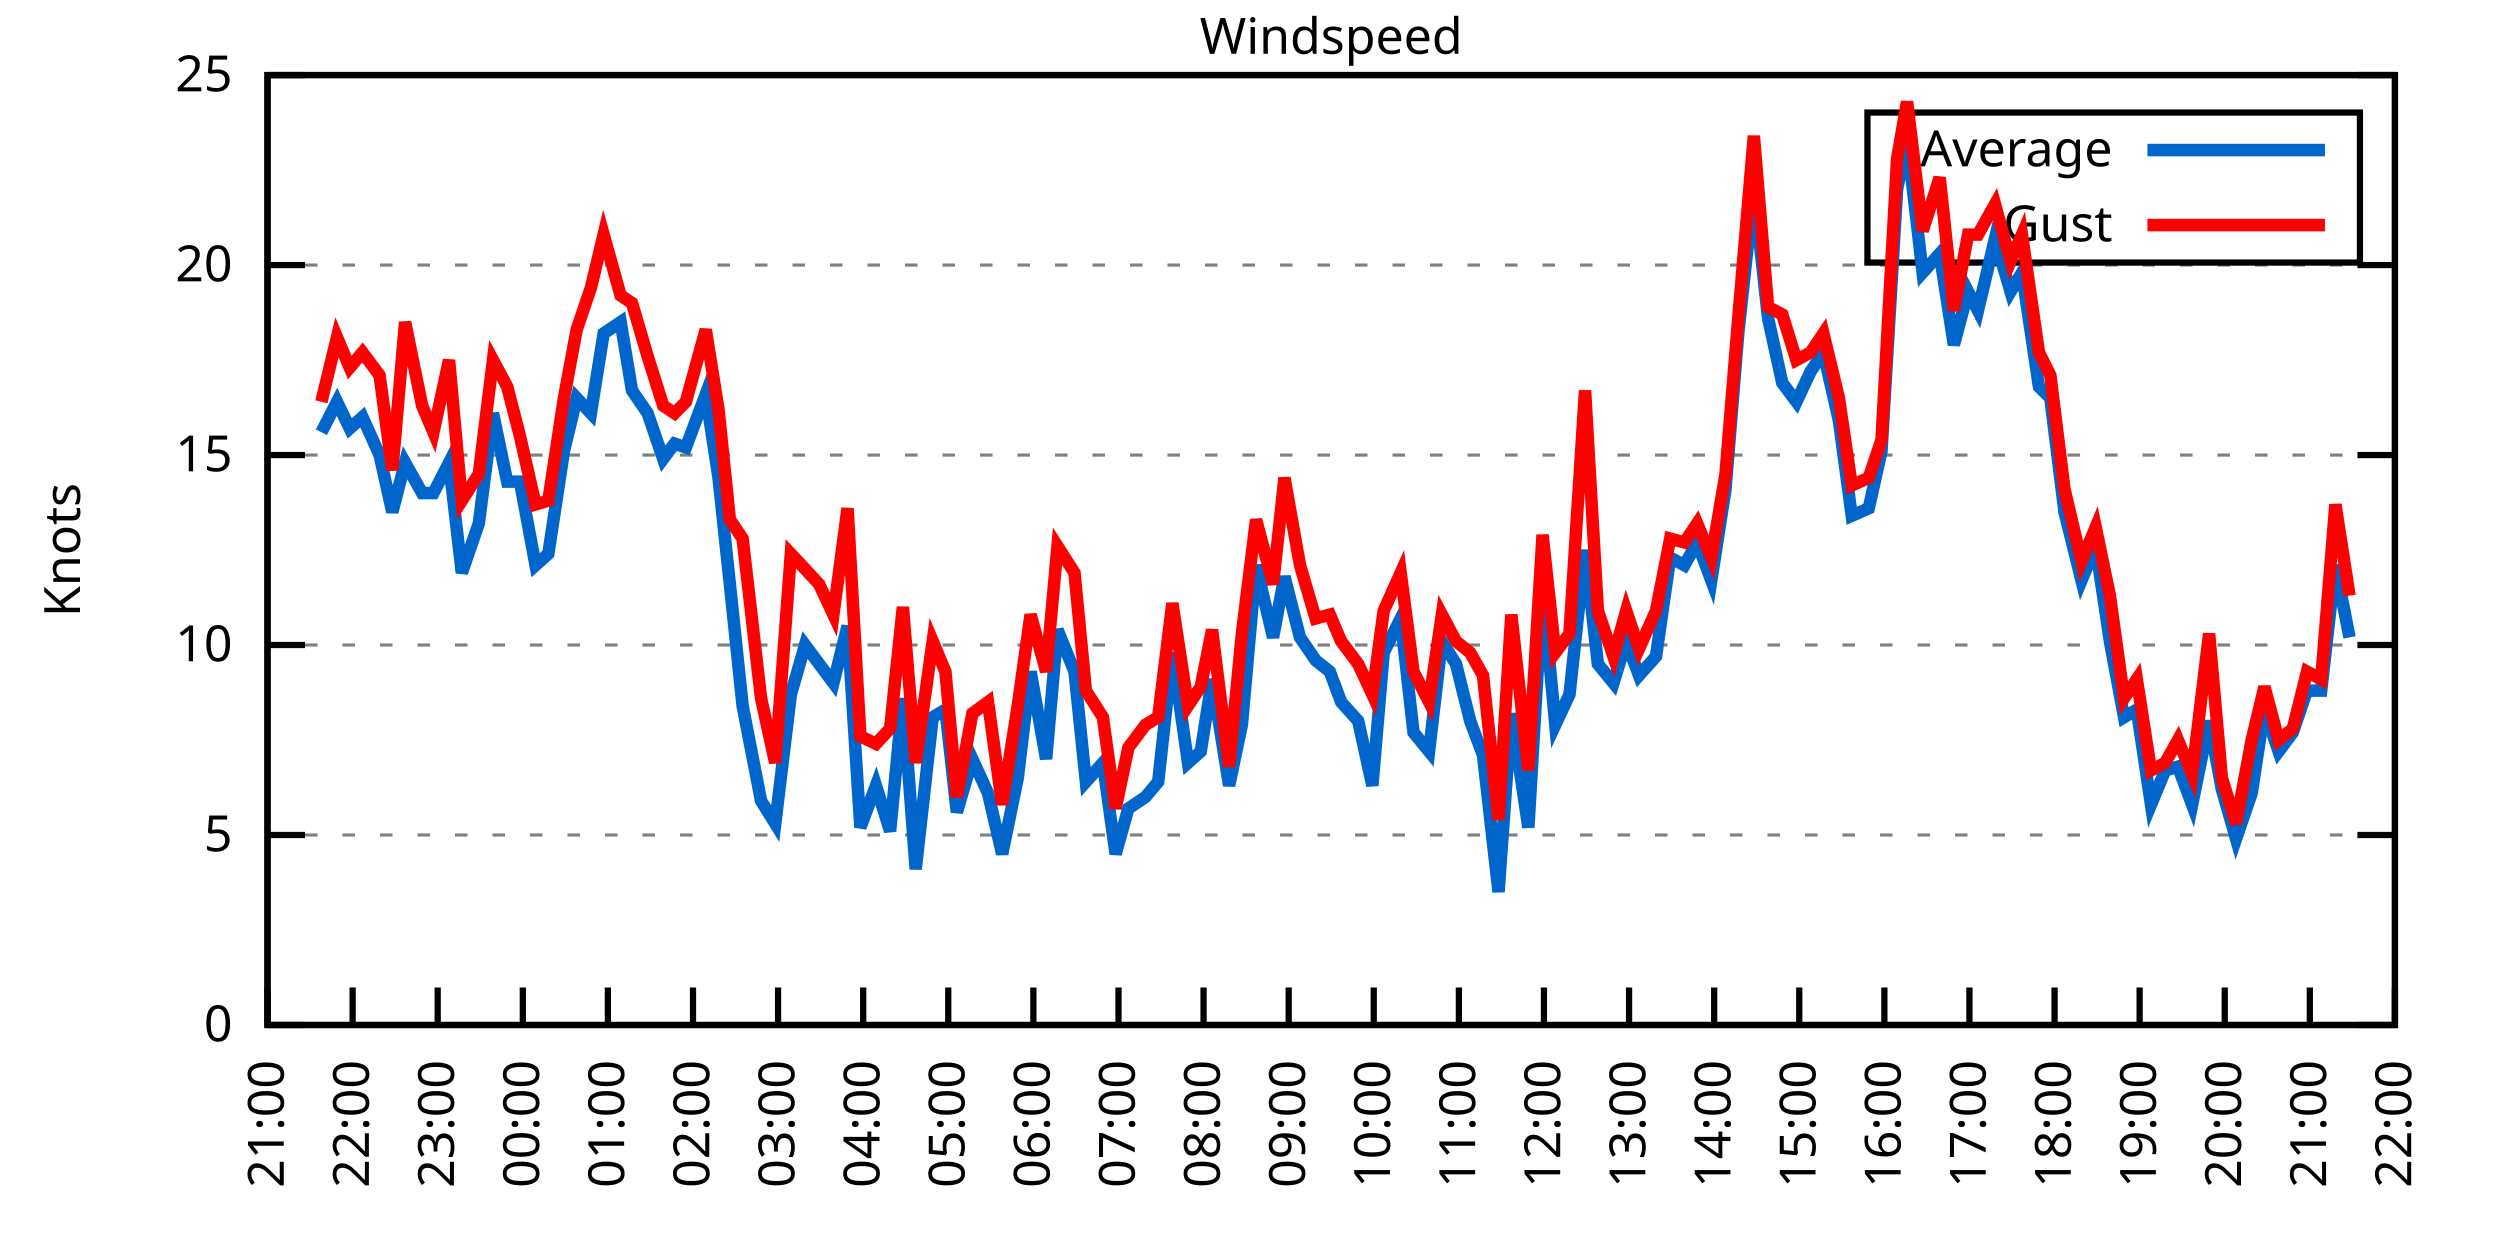
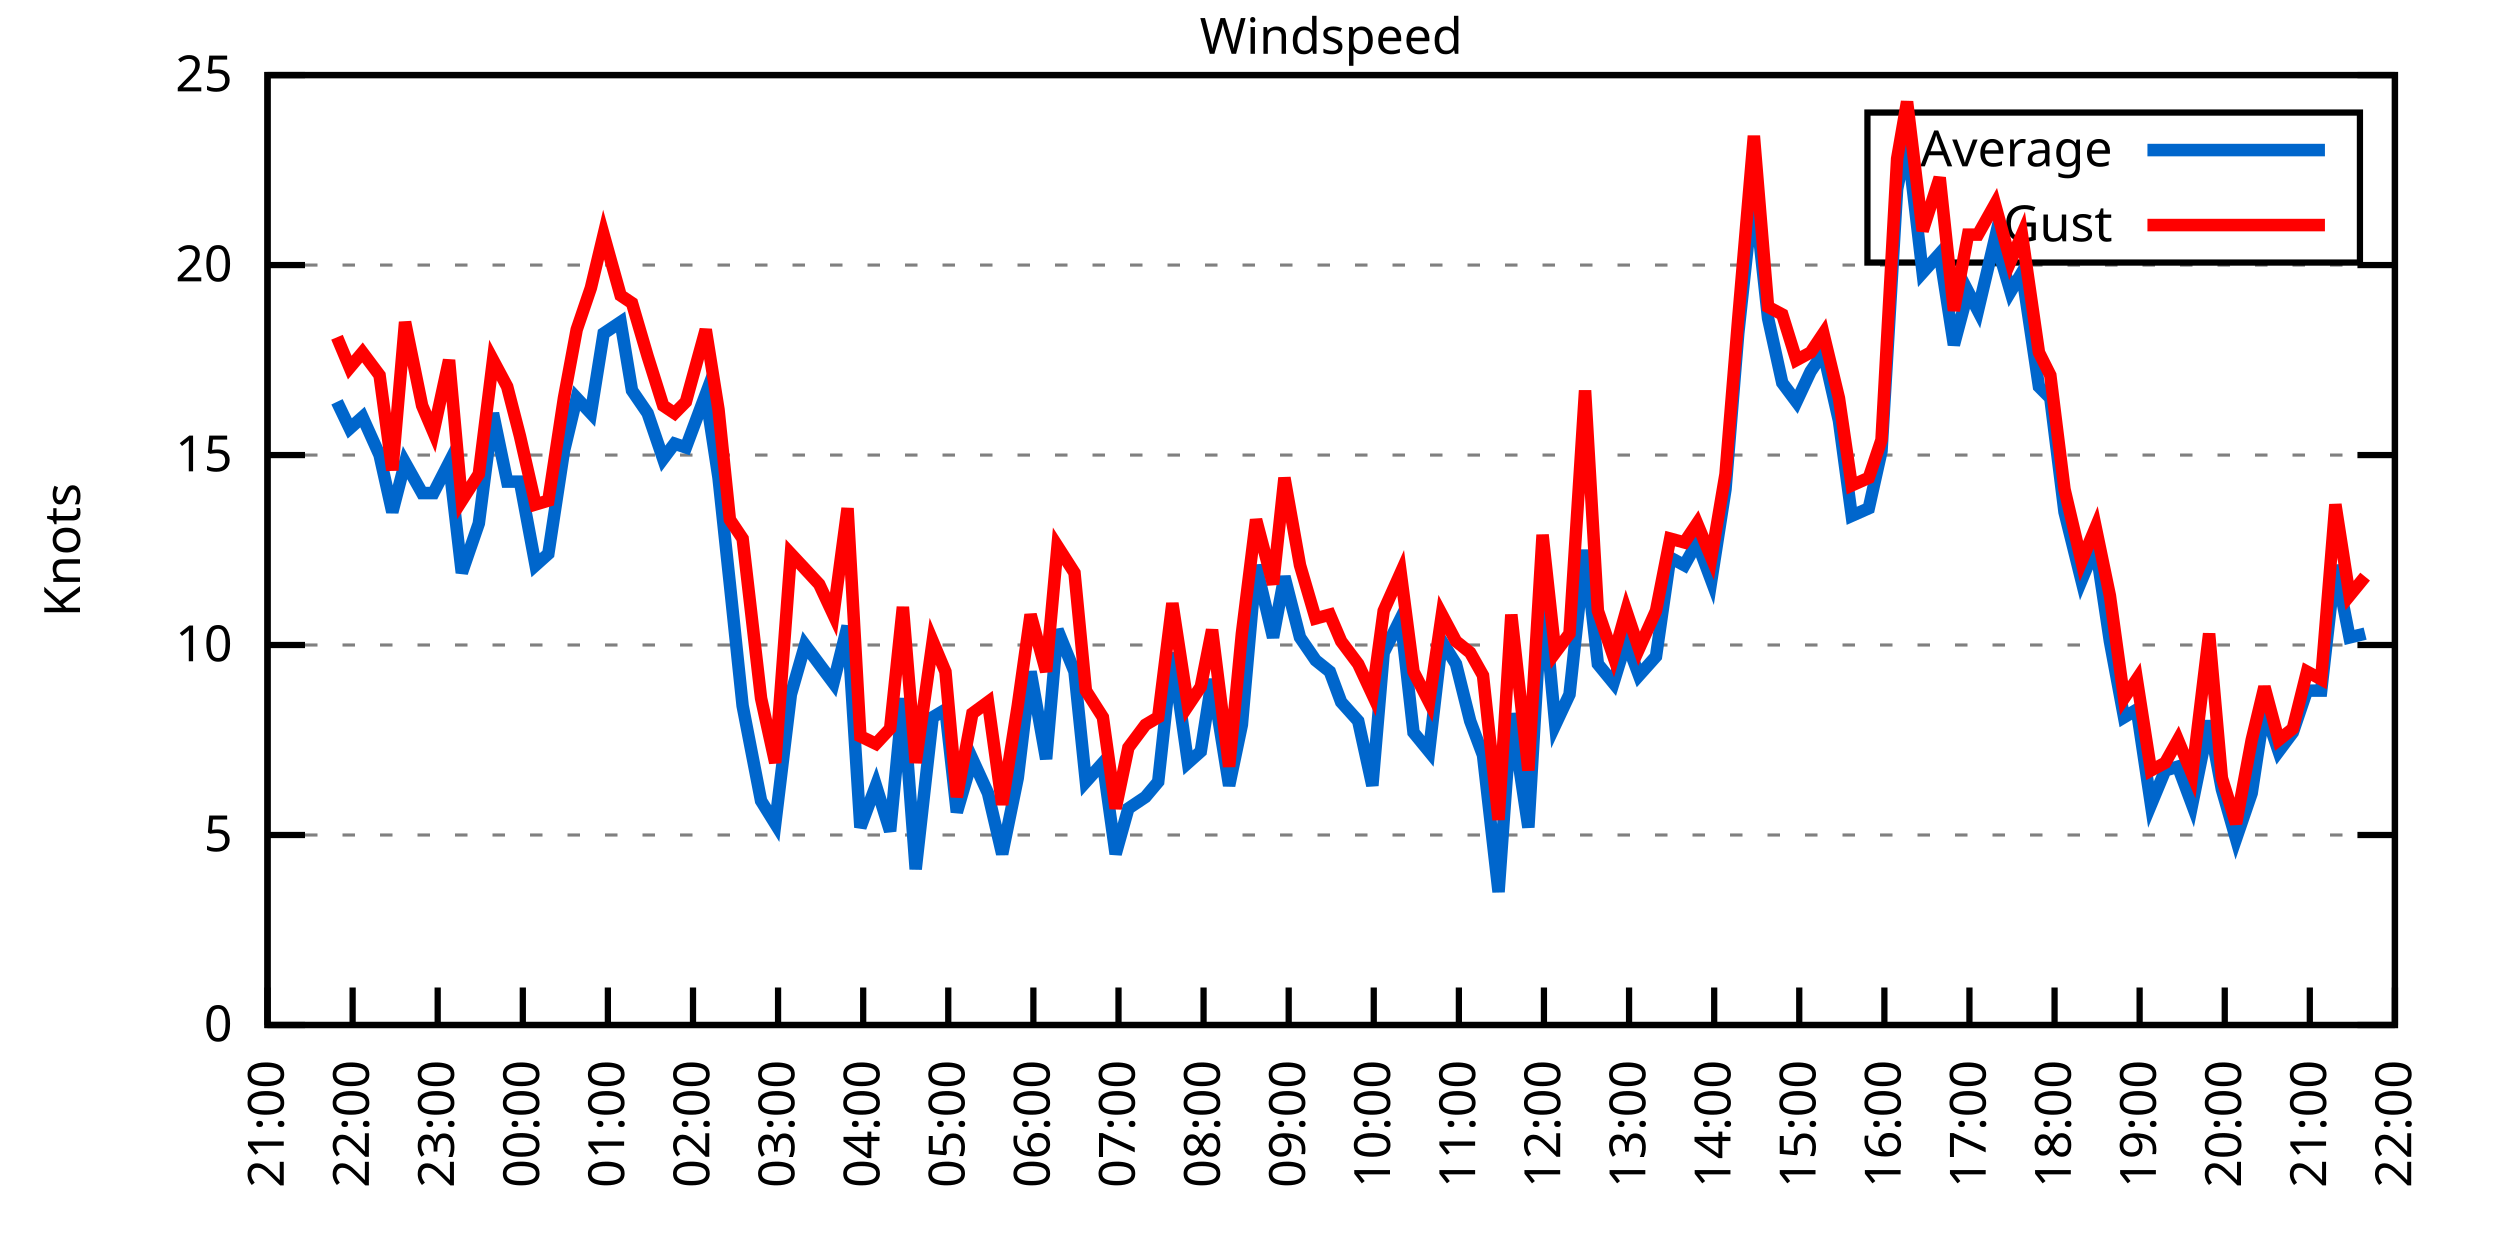
<svg xmlns="http://www.w3.org/2000/svg" xmlns:xlink="http://www.w3.org/1999/xlink" width="400" height="200" viewBox="0 0 400 200">
  <g id="gnuplot_canvas">
    <rect x="0" y="0" width="400" height="200" fill="none" />
    <defs>
      <circle id="gpDot" r="0.5" stroke-width="0.5" stroke="currentColor" />
      <path id="gpPt0" stroke-width="0.333" stroke="currentColor" d="M-1,0 h2 M0,-1 v2" />
      <path id="gpPt1" stroke-width="0.333" stroke="currentColor" d="M-1,-1 L1,1 M1,-1 L-1,1" />
      <path id="gpPt2" stroke-width="0.333" stroke="currentColor" d="M-1,0 L1,0 M0,-1 L0,1 M-1,-1 L1,1 M-1,1 L1,-1" />
      <rect id="gpPt3" stroke-width="0.333" stroke="currentColor" x="-1" y="-1" width="2" height="2" />
      <rect id="gpPt4" stroke-width="0.333" stroke="currentColor" fill="currentColor" x="-1" y="-1" width="2" height="2" />
      <circle id="gpPt5" stroke-width="0.333" stroke="currentColor" cx="0" cy="0" r="1" />
      <use xlink:href="#gpPt5" id="gpPt6" fill="currentColor" stroke="none" />
      <path id="gpPt7" stroke-width="0.333" stroke="currentColor" d="M0,-1.33 L-1.33,0.67 L1.33,0.67 z" />
      <use xlink:href="#gpPt7" id="gpPt8" fill="currentColor" stroke="none" />
      <use xlink:href="#gpPt7" id="gpPt9" stroke="currentColor" transform="rotate(180)" />
      <use xlink:href="#gpPt9" id="gpPt10" fill="currentColor" stroke="none" />
      <use xlink:href="#gpPt3" id="gpPt11" stroke="currentColor" transform="rotate(45)" />
      <use xlink:href="#gpPt11" id="gpPt12" fill="currentColor" stroke="none" />
      <path id="gpPt13" stroke-width="0.333" stroke="currentColor" d="M0,1.330 L1.265,0.411 L0.782,-1.067 L-0.782,-1.076 L-1.265,0.411 z" />
      <use xlink:href="#gpPt13" id="gpPt14" fill="currentColor" stroke="none" />
      <filter id="textbox" filterUnits="objectBoundingBox" x="0" y="0" height="1" width="1">
        <feFlood flood-color="white" flood-opacity="1" result="bgnd" />
        <feComposite in="SourceGraphic" in2="bgnd" operator="atop" />
      </filter>
      <filter id="greybox" filterUnits="objectBoundingBox" x="0" y="0" height="1" width="1">
        <feFlood flood-color="lightgrey" flood-opacity="1" result="grey" />
        <feComposite in="SourceGraphic" in2="grey" operator="atop" />
      </filter>
    </defs>
    <g fill="none" color="white" stroke="currentColor" stroke-width="1.00" stroke-linecap="butt" stroke-linejoin="miter">
</g>
    <g fill="none" color="black" stroke="currentColor" stroke-width="1.00" stroke-linecap="butt" stroke-linejoin="miter">
      <g stroke="none" shape-rendering="crispEdges">
        <polygon fill="rgb(255, 255, 255)" points="42.80,164.00 383.18,164.00 383.18,12.02 42.80,12.02 " />
      </g>
    </g>
    <g fill="none" color="black" stroke="currentColor" stroke-width="1.00" stroke-linecap="butt" stroke-linejoin="miter">
</g>
    <g fill="none" color="black" stroke="black" stroke-width="0.50" stroke-linecap="butt" stroke-linejoin="miter">
</g>
    <g fill="none" color="gray" stroke="currentColor" stroke-width="0.50" stroke-linecap="butt" stroke-linejoin="miter">
      <path stroke="gray" stroke-dasharray="2,4" class="gridline" d="M42.80,164.00 L383.19,164.00  " />
    </g>
    <g fill="none" color="gray" stroke="gray" stroke-width="1.00" stroke-linecap="butt" stroke-linejoin="miter">
</g>
    <g fill="none" color="black" stroke="currentColor" stroke-width="1.00" stroke-linecap="butt" stroke-linejoin="miter">
      <path stroke="black" d="M42.80,164.00 L48.80,164.00 M383.19,164.00 L377.19,164.00  " />
      <g transform="translate(37.20,166.60)" stroke="none" fill="black" font-family="Sans" font-size="8.00" text-anchor="end">
        <text>
          <tspan font-family="Sans"> 0</tspan>
        </text>
      </g>
    </g>
    <g fill="none" color="black" stroke="currentColor" stroke-width="1.00" stroke-linecap="butt" stroke-linejoin="miter">
</g>
    <g fill="none" color="black" stroke="black" stroke-width="0.50" stroke-linecap="butt" stroke-linejoin="miter">
</g>
    <g fill="none" color="gray" stroke="currentColor" stroke-width="0.50" stroke-linecap="butt" stroke-linejoin="miter">
      <path stroke="gray" stroke-dasharray="2,4" class="gridline" d="M42.80,133.60 L383.19,133.60  " />
    </g>
    <g fill="none" color="gray" stroke="gray" stroke-width="1.00" stroke-linecap="butt" stroke-linejoin="miter">
</g>
    <g fill="none" color="black" stroke="currentColor" stroke-width="1.00" stroke-linecap="butt" stroke-linejoin="miter">
      <path stroke="black" d="M42.80,133.60 L48.80,133.60 M383.19,133.60 L377.19,133.60  " />
      <g transform="translate(37.20,136.20)" stroke="none" fill="black" font-family="Sans" font-size="8.00" text-anchor="end">
        <text>
          <tspan font-family="Sans"> 5</tspan>
        </text>
      </g>
    </g>
    <g fill="none" color="black" stroke="currentColor" stroke-width="1.00" stroke-linecap="butt" stroke-linejoin="miter">
</g>
    <g fill="none" color="black" stroke="black" stroke-width="0.50" stroke-linecap="butt" stroke-linejoin="miter">
</g>
    <g fill="none" color="gray" stroke="currentColor" stroke-width="0.50" stroke-linecap="butt" stroke-linejoin="miter">
      <path stroke="gray" stroke-dasharray="2,4" class="gridline" d="M42.80,103.20 L383.19,103.20  " />
    </g>
    <g fill="none" color="gray" stroke="gray" stroke-width="1.00" stroke-linecap="butt" stroke-linejoin="miter">
</g>
    <g fill="none" color="black" stroke="currentColor" stroke-width="1.00" stroke-linecap="butt" stroke-linejoin="miter">
      <path stroke="black" d="M42.80,103.20 L48.80,103.20 M383.19,103.20 L377.19,103.20  " />
      <g transform="translate(37.20,105.80)" stroke="none" fill="black" font-family="Sans" font-size="8.00" text-anchor="end">
        <text>
          <tspan font-family="Sans"> 10</tspan>
        </text>
      </g>
    </g>
    <g fill="none" color="black" stroke="currentColor" stroke-width="1.00" stroke-linecap="butt" stroke-linejoin="miter">
</g>
    <g fill="none" color="black" stroke="black" stroke-width="0.50" stroke-linecap="butt" stroke-linejoin="miter">
</g>
    <g fill="none" color="gray" stroke="currentColor" stroke-width="0.50" stroke-linecap="butt" stroke-linejoin="miter">
      <path stroke="gray" stroke-dasharray="2,4" class="gridline" d="M42.80,72.81 L383.19,72.81  " />
    </g>
    <g fill="none" color="gray" stroke="gray" stroke-width="1.00" stroke-linecap="butt" stroke-linejoin="miter">
</g>
    <g fill="none" color="black" stroke="currentColor" stroke-width="1.00" stroke-linecap="butt" stroke-linejoin="miter">
      <path stroke="black" d="M42.80,72.81 L48.80,72.81 M383.19,72.81 L377.19,72.81  " />
      <g transform="translate(37.20,75.41)" stroke="none" fill="black" font-family="Sans" font-size="8.00" text-anchor="end">
        <text>
          <tspan font-family="Sans"> 15</tspan>
        </text>
      </g>
    </g>
    <g fill="none" color="black" stroke="currentColor" stroke-width="1.00" stroke-linecap="butt" stroke-linejoin="miter">
</g>
    <g fill="none" color="black" stroke="black" stroke-width="0.50" stroke-linecap="butt" stroke-linejoin="miter">
</g>
    <g fill="none" color="gray" stroke="currentColor" stroke-width="0.50" stroke-linecap="butt" stroke-linejoin="miter">
      <path stroke="gray" stroke-dasharray="2,4" class="gridline" d="M42.80,42.41 L383.19,42.41  " />
    </g>
    <g fill="none" color="gray" stroke="gray" stroke-width="1.00" stroke-linecap="butt" stroke-linejoin="miter">
</g>
    <g fill="none" color="black" stroke="currentColor" stroke-width="1.00" stroke-linecap="butt" stroke-linejoin="miter">
      <path stroke="black" d="M42.80,42.41 L48.80,42.41 M383.19,42.41 L377.19,42.41  " />
      <g transform="translate(37.20,45.01)" stroke="none" fill="black" font-family="Sans" font-size="8.00" text-anchor="end">
        <text>
          <tspan font-family="Sans"> 20</tspan>
        </text>
      </g>
    </g>
    <g fill="none" color="black" stroke="currentColor" stroke-width="1.00" stroke-linecap="butt" stroke-linejoin="miter">
</g>
    <g fill="none" color="black" stroke="black" stroke-width="0.50" stroke-linecap="butt" stroke-linejoin="miter">
</g>
    <g fill="none" color="gray" stroke="currentColor" stroke-width="0.50" stroke-linecap="butt" stroke-linejoin="miter">
      <path stroke="gray" stroke-dasharray="2,4" class="gridline" d="M42.80,12.01 L383.19,12.01  " />
    </g>
    <g fill="none" color="gray" stroke="gray" stroke-width="1.00" stroke-linecap="butt" stroke-linejoin="miter">
</g>
    <g fill="none" color="black" stroke="currentColor" stroke-width="1.00" stroke-linecap="butt" stroke-linejoin="miter">
      <path stroke="black" d="M42.80,12.01 L48.80,12.01 M383.19,12.01 L377.19,12.01  " />
      <g transform="translate(37.20,14.61)" stroke="none" fill="black" font-family="Sans" font-size="8.00" text-anchor="end">
        <text>
          <tspan font-family="Sans"> 25</tspan>
        </text>
      </g>
    </g>
    <g fill="none" color="black" stroke="currentColor" stroke-width="1.00" stroke-linecap="butt" stroke-linejoin="miter">
      <path stroke="black" d="M42.80,164.00 L42.80,158.00  " />
      <g transform="translate(45.40,169.60) rotate(270.00)" stroke="none" fill="black" font-family="Sans" font-size="8.00" text-anchor="end">
        <text>
          <tspan font-family="Sans">21:00</tspan>
        </text>
      </g>
    </g>
    <g fill="none" color="black" stroke="currentColor" stroke-width="1.00" stroke-linecap="butt" stroke-linejoin="miter">
      <path stroke="black" d="M56.42,164.00 L56.42,158.00  " />
      <g transform="translate(59.02,169.60) rotate(270.00)" stroke="none" fill="black" font-family="Sans" font-size="8.00" text-anchor="end">
        <text>
          <tspan font-family="Sans">22:00</tspan>
        </text>
      </g>
    </g>
    <g fill="none" color="black" stroke="currentColor" stroke-width="1.00" stroke-linecap="butt" stroke-linejoin="miter">
      <path stroke="black" d="M70.03,164.00 L70.03,158.00  " />
      <g transform="translate(72.63,169.60) rotate(270.00)" stroke="none" fill="black" font-family="Sans" font-size="8.00" text-anchor="end">
        <text>
          <tspan font-family="Sans">23:00</tspan>
        </text>
      </g>
    </g>
    <g fill="none" color="black" stroke="currentColor" stroke-width="1.00" stroke-linecap="butt" stroke-linejoin="miter">
      <path stroke="black" d="M83.65,164.00 L83.65,158.00  " />
      <g transform="translate(86.25,169.60) rotate(270.00)" stroke="none" fill="black" font-family="Sans" font-size="8.00" text-anchor="end">
        <text>
          <tspan font-family="Sans">00:00</tspan>
        </text>
      </g>
    </g>
    <g fill="none" color="black" stroke="currentColor" stroke-width="1.00" stroke-linecap="butt" stroke-linejoin="miter">
      <path stroke="black" d="M97.26,164.00 L97.26,158.00  " />
      <g transform="translate(99.86,169.60) rotate(270.00)" stroke="none" fill="black" font-family="Sans" font-size="8.00" text-anchor="end">
        <text>
          <tspan font-family="Sans">01:00</tspan>
        </text>
      </g>
    </g>
    <g fill="none" color="black" stroke="currentColor" stroke-width="1.00" stroke-linecap="butt" stroke-linejoin="miter">
      <path stroke="black" d="M110.88,164.00 L110.88,158.00  " />
      <g transform="translate(113.48,169.60) rotate(270.00)" stroke="none" fill="black" font-family="Sans" font-size="8.00" text-anchor="end">
        <text>
          <tspan font-family="Sans">02:00</tspan>
        </text>
      </g>
    </g>
    <g fill="none" color="black" stroke="currentColor" stroke-width="1.00" stroke-linecap="butt" stroke-linejoin="miter">
      <path stroke="black" d="M124.49,164.00 L124.49,158.00  " />
      <g transform="translate(127.09,169.60) rotate(270.00)" stroke="none" fill="black" font-family="Sans" font-size="8.00" text-anchor="end">
        <text>
          <tspan font-family="Sans">03:00</tspan>
        </text>
      </g>
    </g>
    <g fill="none" color="black" stroke="currentColor" stroke-width="1.00" stroke-linecap="butt" stroke-linejoin="miter">
      <path stroke="black" d="M138.11,164.00 L138.11,158.00  " />
      <g transform="translate(140.71,169.60) rotate(270.00)" stroke="none" fill="black" font-family="Sans" font-size="8.00" text-anchor="end">
        <text>
          <tspan font-family="Sans">04:00</tspan>
        </text>
      </g>
    </g>
    <g fill="none" color="black" stroke="currentColor" stroke-width="1.00" stroke-linecap="butt" stroke-linejoin="miter">
      <path stroke="black" d="M151.72,164.00 L151.72,158.00  " />
      <g transform="translate(154.32,169.60) rotate(270.00)" stroke="none" fill="black" font-family="Sans" font-size="8.00" text-anchor="end">
        <text>
          <tspan font-family="Sans">05:00</tspan>
        </text>
      </g>
    </g>
    <g fill="none" color="black" stroke="currentColor" stroke-width="1.00" stroke-linecap="butt" stroke-linejoin="miter">
      <path stroke="black" d="M165.34,164.00 L165.34,158.00  " />
      <g transform="translate(167.94,169.60) rotate(270.00)" stroke="none" fill="black" font-family="Sans" font-size="8.00" text-anchor="end">
        <text>
          <tspan font-family="Sans">06:00</tspan>
        </text>
      </g>
    </g>
    <g fill="none" color="black" stroke="currentColor" stroke-width="1.00" stroke-linecap="butt" stroke-linejoin="miter">
      <path stroke="black" d="M178.96,164.00 L178.96,158.00  " />
      <g transform="translate(181.56,169.60) rotate(270.00)" stroke="none" fill="black" font-family="Sans" font-size="8.00" text-anchor="end">
        <text>
          <tspan font-family="Sans">07:00</tspan>
        </text>
      </g>
    </g>
    <g fill="none" color="black" stroke="currentColor" stroke-width="1.00" stroke-linecap="butt" stroke-linejoin="miter">
      <path stroke="black" d="M192.57,164.00 L192.57,158.00  " />
      <g transform="translate(195.17,169.60) rotate(270.00)" stroke="none" fill="black" font-family="Sans" font-size="8.00" text-anchor="end">
        <text>
          <tspan font-family="Sans">08:00</tspan>
        </text>
      </g>
    </g>
    <g fill="none" color="black" stroke="currentColor" stroke-width="1.00" stroke-linecap="butt" stroke-linejoin="miter">
      <path stroke="black" d="M206.19,164.00 L206.19,158.00  " />
      <g transform="translate(208.79,169.60) rotate(270.00)" stroke="none" fill="black" font-family="Sans" font-size="8.00" text-anchor="end">
        <text>
          <tspan font-family="Sans">09:00</tspan>
        </text>
      </g>
    </g>
    <g fill="none" color="black" stroke="currentColor" stroke-width="1.00" stroke-linecap="butt" stroke-linejoin="miter">
      <path stroke="black" d="M219.80,164.00 L219.80,158.00  " />
      <g transform="translate(222.40,169.60) rotate(270.00)" stroke="none" fill="black" font-family="Sans" font-size="8.00" text-anchor="end">
        <text>
          <tspan font-family="Sans">10:00</tspan>
        </text>
      </g>
    </g>
    <g fill="none" color="black" stroke="currentColor" stroke-width="1.00" stroke-linecap="butt" stroke-linejoin="miter">
      <path stroke="black" d="M233.42,164.00 L233.42,158.00  " />
      <g transform="translate(236.02,169.60) rotate(270.00)" stroke="none" fill="black" font-family="Sans" font-size="8.00" text-anchor="end">
        <text>
          <tspan font-family="Sans">11:00</tspan>
        </text>
      </g>
    </g>
    <g fill="none" color="black" stroke="currentColor" stroke-width="1.00" stroke-linecap="butt" stroke-linejoin="miter">
      <path stroke="black" d="M247.03,164.00 L247.03,158.00  " />
      <g transform="translate(249.63,169.60) rotate(270.00)" stroke="none" fill="black" font-family="Sans" font-size="8.00" text-anchor="end">
        <text>
          <tspan font-family="Sans">12:00</tspan>
        </text>
      </g>
    </g>
    <g fill="none" color="black" stroke="currentColor" stroke-width="1.00" stroke-linecap="butt" stroke-linejoin="miter">
      <path stroke="black" d="M260.65,164.00 L260.65,158.00  " />
      <g transform="translate(263.25,169.60) rotate(270.00)" stroke="none" fill="black" font-family="Sans" font-size="8.00" text-anchor="end">
        <text>
          <tspan font-family="Sans">13:00</tspan>
        </text>
      </g>
    </g>
    <g fill="none" color="black" stroke="currentColor" stroke-width="1.00" stroke-linecap="butt" stroke-linejoin="miter">
      <path stroke="black" d="M274.27,164.00 L274.27,158.00  " />
      <g transform="translate(276.87,169.60) rotate(270.00)" stroke="none" fill="black" font-family="Sans" font-size="8.00" text-anchor="end">
        <text>
          <tspan font-family="Sans">14:00</tspan>
        </text>
      </g>
    </g>
    <g fill="none" color="black" stroke="currentColor" stroke-width="1.00" stroke-linecap="butt" stroke-linejoin="miter">
      <path stroke="black" d="M287.88,164.00 L287.88,158.00  " />
      <g transform="translate(290.48,169.60) rotate(270.00)" stroke="none" fill="black" font-family="Sans" font-size="8.00" text-anchor="end">
        <text>
          <tspan font-family="Sans">15:00</tspan>
        </text>
      </g>
    </g>
    <g fill="none" color="black" stroke="currentColor" stroke-width="1.00" stroke-linecap="butt" stroke-linejoin="miter">
      <path stroke="black" d="M301.50,164.00 L301.50,158.00  " />
      <g transform="translate(304.10,169.60) rotate(270.00)" stroke="none" fill="black" font-family="Sans" font-size="8.00" text-anchor="end">
        <text>
          <tspan font-family="Sans">16:00</tspan>
        </text>
      </g>
    </g>
    <g fill="none" color="black" stroke="currentColor" stroke-width="1.00" stroke-linecap="butt" stroke-linejoin="miter">
      <path stroke="black" d="M315.11,164.00 L315.11,158.00  " />
      <g transform="translate(317.71,169.60) rotate(270.00)" stroke="none" fill="black" font-family="Sans" font-size="8.00" text-anchor="end">
        <text>
          <tspan font-family="Sans">17:00</tspan>
        </text>
      </g>
    </g>
    <g fill="none" color="black" stroke="currentColor" stroke-width="1.00" stroke-linecap="butt" stroke-linejoin="miter">
      <path stroke="black" d="M328.73,164.00 L328.73,158.00  " />
      <g transform="translate(331.33,169.60) rotate(270.00)" stroke="none" fill="black" font-family="Sans" font-size="8.00" text-anchor="end">
        <text>
          <tspan font-family="Sans">18:00</tspan>
        </text>
      </g>
    </g>
    <g fill="none" color="black" stroke="currentColor" stroke-width="1.00" stroke-linecap="butt" stroke-linejoin="miter">
      <path stroke="black" d="M342.34,164.00 L342.34,158.00  " />
      <g transform="translate(344.94,169.60) rotate(270.00)" stroke="none" fill="black" font-family="Sans" font-size="8.00" text-anchor="end">
        <text>
          <tspan font-family="Sans">19:00</tspan>
        </text>
      </g>
    </g>
    <g fill="none" color="black" stroke="currentColor" stroke-width="1.00" stroke-linecap="butt" stroke-linejoin="miter">
      <path stroke="black" d="M355.96,164.00 L355.96,158.00  " />
      <g transform="translate(358.56,169.60) rotate(270.00)" stroke="none" fill="black" font-family="Sans" font-size="8.00" text-anchor="end">
        <text>
          <tspan font-family="Sans">20:00</tspan>
        </text>
      </g>
    </g>
    <g fill="none" color="black" stroke="currentColor" stroke-width="1.00" stroke-linecap="butt" stroke-linejoin="miter">
      <path stroke="black" d="M369.57,164.00 L369.57,158.00  " />
      <g transform="translate(372.17,169.60) rotate(270.00)" stroke="none" fill="black" font-family="Sans" font-size="8.00" text-anchor="end">
        <text>
          <tspan font-family="Sans">21:00</tspan>
        </text>
      </g>
    </g>
    <g fill="none" color="black" stroke="currentColor" stroke-width="1.00" stroke-linecap="butt" stroke-linejoin="miter">
      <path stroke="black" d="M383.19,164.00 L383.19,158.00  " />
      <g transform="translate(385.79,169.60) rotate(270.00)" stroke="none" fill="black" font-family="Sans" font-size="8.00" text-anchor="end">
        <text>
          <tspan font-family="Sans">22:00</tspan>
        </text>
      </g>
    </g>
    <g fill="none" color="black" stroke="currentColor" stroke-width="1.00" stroke-linecap="butt" stroke-linejoin="miter">
</g>
    <g fill="none" color="black" stroke="currentColor" stroke-width="1.00" stroke-linecap="butt" stroke-linejoin="miter">
      <path stroke="black" d="M42.80,12.01 L42.80,164.00 L383.19,164.00 L383.19,12.01 L42.80,12.01 Z  " />
    </g>
    <g fill="none" color="black" stroke="currentColor" stroke-width="1.00" stroke-linecap="butt" stroke-linejoin="miter">
</g>
    <g fill="none" color="black" stroke="currentColor" stroke-width="1.00" stroke-linecap="butt" stroke-linejoin="miter">
      <path stroke="black" d="M298.79,42.01 L298.79,18.01 L377.59,18.01 L377.59,42.01 L298.79,42.01 Z  " />
    </g>
    <g id="Windspeed_plot_1">
      <g fill="none" color="white" stroke="black" stroke-width="2.00" stroke-linecap="butt" stroke-linejoin="miter">
</g>
      <g fill="none" color="black" stroke="currentColor" stroke-width="2.00" stroke-linecap="butt" stroke-linejoin="miter">
        <g transform="translate(337.99,26.61)" stroke="none" fill="black" font-family="Sans" font-size="8.00" text-anchor="end">
          <text>
            <tspan font-family="Sans">Average</tspan>
          </text>
        </g>
      </g>
      <g fill="none" color="black" stroke="currentColor" stroke-width="2.00" stroke-linecap="butt" stroke-linejoin="miter">
-         <path stroke="rgb(  0, 102, 204)" d="M343.59,24.01 L371.99,24.01 M51.42,69.16 L53.92,64.29 L55.96,68.55 L58.00,66.73 L60.73,72.81 L62.77,81.93   L64.81,74.02 L67.54,78.89 L69.35,78.89 L71.85,74.02 L73.89,91.65 L76.61,83.75 L78.88,66.12 L81.15,77.06   L83.19,77.06 L85.69,90.44 L87.73,88.61 L90.23,72.20 L92.27,63.69 L94.54,66.12 L96.58,53.35 L99.30,51.53   L101.12,62.47 L103.62,66.12 L106.11,73.41 L107.93,70.98 L109.74,71.59 L112.92,63.08 L114.96,76.45 L116.78,93.48   L118.82,112.93 L121.77,128.13 L124.04,131.78 L126.54,111.11 L128.81,103.20 L131.07,106.24 L133.34,109.28 L135.61,100.16   L137.66,132.39 L140.15,125.70 L142.42,132.99 L144.46,111.72 L146.51,139.07 L149.23,114.76 L151.27,113.54 L153.09,129.95   L155.58,121.44 L158.08,126.91 L160.35,136.64 L162.84,124.48 L164.89,107.46 L167.38,121.44 L169.20,100.77 L171.92,107.46   L173.74,125.09 L176.46,122.05 L178.50,136.64 L180.54,129.35 L183.27,127.52 L185.31,125.09 L187.58,104.42 L190.08,122.05   L192.12,120.23 L193.93,108.68 L196.66,125.70 L198.70,115.97 L200.97,90.44 L203.69,101.99 L205.51,92.26 L208.00,101.99   L210.50,105.64 L212.77,107.46 L214.58,112.32 L217.31,115.36 L219.58,125.70 L221.39,104.42 L224.11,98.95 L226.16,117.19   L228.65,120.23 L230.70,102.60 L232.96,106.24 L235.23,115.36 L237.28,120.83 L239.77,142.72 L241.81,114.15 L244.54,132.39   L246.81,94.08 L248.85,115.97 L251.12,111.11 L253.61,88.00 L255.66,106.24 L258.15,109.28 L260.20,102.60 L262.24,108.07   L264.96,105.03 L267.23,89.22 L269.50,90.44 L271.54,86.79 L273.81,92.87 L276.08,78.28 L278.12,53.35 L280.62,30.25   L282.89,50.92 L285.16,61.25 L287.43,64.29 L289.70,59.43 L291.74,56.39 L294.23,67.33 L296.28,82.53 L299.00,81.32   L301.04,72.20 L303.54,30.25 L305.13,22.35 L307.62,43.62 L310.35,40.58 L312.62,55.18 L314.89,46.66 L316.47,49.70   L319.20,38.15 L321.69,46.66 L323.51,43.62 L326.23,61.86 L328.05,63.69 L330.32,81.93 L333.04,92.87 L335.31,87.40   L337.58,102.60 L339.85,114.76 L341.89,113.54 L344.16,128.74 L346.43,123.27 L348.47,122.66 L350.74,128.74 L353.46,115.36   L355.50,126.31 L357.77,134.21 L360.27,126.91 L362.31,113.54 L364.58,120.23 L366.85,117.19 L369.12,110.50 L371.39,110.50   L373.66,90.44 L375.93,101.99  " />
+         <path stroke="rgb(  0, 102, 204)" d="M343.59,24.01 L371.99,24.01 M53.92,64.29 L55.96,68.55 L58.00,66.73 L60.73,72.81 L62.77,81.93 L64.81,74.02   L67.54,78.89 L69.35,78.89 L71.85,74.02 L73.89,91.65 L76.61,83.75 L78.88,66.12 L81.15,77.06 L83.19,77.06   L85.69,90.44 L87.73,88.61 L90.23,72.20 L92.27,63.69 L94.54,66.12 L96.58,53.35 L99.30,51.53 L101.12,62.47   L103.62,66.12 L106.11,73.41 L107.93,70.98 L109.74,71.59 L112.92,63.08 L114.96,76.45 L116.78,93.48 L118.82,112.93   L121.77,128.13 L124.04,131.78 L126.54,111.11 L128.81,103.20 L131.07,106.24 L133.34,109.28 L135.61,100.16 L137.66,132.39   L140.15,125.70 L142.42,132.99 L144.46,111.72 L146.51,139.07 L149.23,114.76 L151.27,113.54 L153.09,129.95 L155.58,121.44   L158.08,126.91 L160.35,136.64 L162.84,124.48 L164.89,107.46 L167.38,121.44 L169.20,100.77 L171.92,107.46 L173.74,125.09   L176.46,122.05 L178.50,136.64 L180.54,129.35 L183.27,127.52 L185.31,125.09 L187.58,104.42 L190.08,122.05 L192.12,120.23   L193.93,108.68 L196.66,125.70 L198.70,115.97 L200.97,90.44 L203.69,101.99 L205.51,92.26 L208.00,101.99 L210.50,105.64   L212.77,107.46 L214.58,112.32 L217.31,115.36 L219.58,125.70 L221.39,104.42 L224.11,98.95 L226.16,117.19 L228.65,120.23   L230.70,102.60 L232.96,106.24 L235.23,115.36 L237.28,120.83 L239.77,142.72 L241.81,114.15 L244.54,132.39 L246.81,94.08   L248.85,115.97 L251.12,111.11 L253.61,88.00 L255.66,106.24 L258.15,109.28 L260.20,102.60 L262.24,108.07 L264.96,105.03   L267.23,89.22 L269.50,90.44 L271.54,86.79 L273.81,92.87 L276.08,78.28 L278.12,53.35 L280.62,30.25 L282.89,50.92   L285.16,61.25 L287.43,64.29 L289.70,59.43 L291.74,56.39 L294.23,67.33 L296.28,82.53 L299.00,81.32 L301.04,72.20   L303.54,30.25 L305.13,22.35 L307.62,43.62 L310.35,40.58 L312.62,55.18 L314.89,46.66 L316.47,49.70 L319.20,38.15   L321.69,46.66 L323.51,43.62 L326.23,61.86 L328.05,63.69 L330.32,81.93 L333.04,92.87 L335.31,87.40 L337.58,102.60   L339.85,114.76 L341.89,113.54 L344.16,128.74 L346.43,123.27 L348.47,122.66 L350.74,128.74 L353.46,115.36 L355.50,126.31   L357.77,134.21 L360.27,126.91 L362.31,113.54 L364.58,120.23 L366.85,117.19 L369.12,110.50 L371.39,110.50 L373.66,90.44   L375.93,101.99 L378.42,101.38  " />
      </g>
    </g>
    <g id="Windspeed_plot_2">
      <g fill="none" color="black" stroke="currentColor" stroke-width="2.00" stroke-linecap="butt" stroke-linejoin="miter">
        <g transform="translate(337.99,38.61)" stroke="none" fill="black" font-family="Sans" font-size="8.00" text-anchor="end">
          <text>
            <tspan font-family="Sans">Gust</tspan>
          </text>
        </g>
      </g>
      <g fill="none" color="black" stroke="currentColor" stroke-width="2.00" stroke-linecap="butt" stroke-linejoin="miter">
-         <path stroke="rgb(255,   0,   0)" d="M343.59,36.01 L371.99,36.01 M51.42,64.29 L53.92,53.96 L55.96,58.82 L58.00,56.39 L60.73,60.04 L62.77,75.24   L64.81,51.53 L67.54,64.90 L69.35,69.16 L71.85,57.61 L73.89,80.10 L76.61,75.85 L78.88,57.61 L81.15,61.86   L83.19,69.77 L85.69,80.71 L87.73,80.10 L90.23,63.69 L92.27,52.74 L94.54,46.06 L96.58,37.54 L99.30,47.27   L101.12,48.49 L103.62,57.00 L106.11,64.90 L107.93,66.12 L109.74,64.29 L112.92,52.74 L114.96,65.51 L116.78,83.14   L118.82,86.18 L121.77,111.72 L124.04,122.05 L126.54,88.61 L128.81,91.04 L131.07,93.48 L133.34,98.34 L135.61,81.32   L137.66,117.80 L140.15,119.01 L142.42,116.58 L144.46,97.12 L146.51,122.05 L149.23,102.60 L151.27,107.46 L153.09,127.52   L155.58,114.15 L158.08,112.32 L160.35,128.74 L162.84,112.93 L164.89,98.34 L167.38,107.46 L169.20,87.40 L171.92,91.65   L173.74,110.50 L176.46,114.76 L178.50,129.35 L180.54,119.62 L183.27,115.97 L185.31,114.76 L187.58,96.52 L190.08,112.93   L192.12,109.89 L193.93,100.77 L196.66,122.66 L198.70,101.38 L200.97,83.14 L203.69,93.48 L205.51,76.45 L208.00,90.44   L210.50,98.95 L212.77,98.34 L214.58,102.60 L217.31,106.24 L219.58,111.11 L221.39,97.73 L224.11,91.65 L226.16,107.46   L228.65,112.32 L230.70,98.34 L232.96,102.60 L235.23,104.42 L237.28,108.07 L239.77,131.17 L241.81,98.34 L244.54,123.27   L246.81,85.57 L248.85,104.42 L251.12,101.38 L253.61,62.47 L255.66,97.73 L258.15,105.03 L260.20,97.73 L262.24,103.81   L264.96,97.73 L267.23,86.18 L269.50,86.79 L271.54,83.75 L273.81,89.22 L276.08,75.85 L278.12,50.92 L280.62,21.74   L282.89,49.10 L285.16,50.31 L287.43,57.61 L289.70,56.39 L291.74,53.35 L294.23,63.69 L296.28,77.67 L299.00,76.45   L301.04,70.37 L303.54,25.39 L305.13,16.27 L307.62,36.94 L310.35,28.42 L312.62,49.70 L314.89,37.54 L316.47,37.54   L319.20,32.68 L321.69,41.80 L323.51,37.54 L326.23,56.39 L328.05,60.04 L330.32,78.28 L333.04,89.83 L335.31,84.36   L337.58,95.30 L339.85,111.72 L341.89,108.68 L344.16,123.27 L346.43,122.05 L348.47,118.40 L350.74,123.87 L353.46,101.38   L355.50,124.48 L357.77,131.78 L360.27,118.40 L362.31,109.89 L364.58,118.40 L366.85,116.58 L369.12,107.46 L371.39,108.68   L373.66,80.71 L375.93,95.30  " />
+         <path stroke="rgb(255,   0,   0)" d="M343.59,36.01 L371.99,36.01 M53.92,53.96 L55.96,58.82 L58.00,56.39 L60.73,60.04 L62.77,75.24 L64.81,51.53   L67.54,64.90 L69.35,69.16 L71.85,57.61 L73.89,80.10 L76.61,75.85 L78.88,57.61 L81.15,61.86 L83.19,69.77   L85.69,80.71 L87.73,80.10 L90.23,63.69 L92.27,52.74 L94.54,46.06 L96.58,37.54 L99.30,47.27 L101.12,48.49   L103.62,57.00 L106.11,64.90 L107.93,66.12 L109.74,64.29 L112.92,52.74 L114.96,65.51 L116.78,83.14 L118.82,86.18   L121.77,111.72 L124.04,122.05 L126.54,88.61 L128.81,91.04 L131.07,93.48 L133.34,98.34 L135.61,81.32 L137.66,117.80   L140.15,119.01 L142.42,116.58 L144.46,97.12 L146.51,122.05 L149.23,102.60 L151.27,107.46 L153.09,127.52 L155.58,114.15   L158.08,112.32 L160.35,128.74 L162.84,112.93 L164.89,98.34 L167.38,107.46 L169.20,87.40 L171.92,91.65 L173.74,110.50   L176.46,114.76 L178.50,129.35 L180.54,119.62 L183.27,115.97 L185.31,114.76 L187.58,96.52 L190.08,112.93 L192.12,109.89   L193.93,100.77 L196.66,122.66 L198.70,101.38 L200.97,83.14 L203.69,93.48 L205.51,76.45 L208.00,90.44 L210.50,98.95   L212.77,98.34 L214.58,102.60 L217.31,106.24 L219.58,111.11 L221.39,97.73 L224.11,91.65 L226.16,107.46 L228.65,112.32   L230.70,98.34 L232.96,102.60 L235.23,104.42 L237.28,108.07 L239.77,131.17 L241.81,98.34 L244.54,123.27 L246.81,85.57   L248.85,104.42 L251.12,101.38 L253.61,62.47 L255.66,97.73 L258.15,105.03 L260.20,97.73 L262.24,103.81 L264.96,97.73   L267.23,86.18 L269.50,86.79 L271.54,83.75 L273.81,89.22 L276.08,75.85 L278.12,50.92 L280.62,21.74 L282.89,49.10   L285.16,50.31 L287.43,57.61 L289.70,56.39 L291.74,53.35 L294.23,63.69 L296.28,77.67 L299.00,76.45 L301.04,70.37   L303.54,25.39 L305.13,16.27 L307.62,36.94 L310.35,28.42 L312.62,49.70 L314.89,37.54 L316.47,37.54 L319.20,32.68   L321.69,41.80 L323.51,37.54 L326.23,56.39 L328.05,60.04 L330.32,78.28 L333.04,89.83 L335.31,84.36 L337.58,95.30   L339.85,111.72 L341.89,108.68 L344.16,123.27 L346.43,122.05 L348.47,118.40 L350.74,123.87 L353.46,101.38 L355.50,124.48   L357.77,131.78 L360.27,118.40 L362.31,109.89 L364.58,118.40 L366.85,116.58 L369.12,107.46 L371.39,108.68 L373.66,80.71   L375.93,95.30 L378.42,92.26  " />
      </g>
    </g>
    <g fill="none" color="black" stroke="currentColor" stroke-width="2.00" stroke-linecap="butt" stroke-linejoin="miter">
</g>
    <g fill="none" color="black" stroke="black" stroke-width="1.00" stroke-linecap="butt" stroke-linejoin="miter">
</g>
    <g fill="none" color="black" stroke="currentColor" stroke-width="1.00" stroke-linecap="butt" stroke-linejoin="miter">
      <path stroke="black" d="M42.80,12.01 L42.80,164.00 L383.19,164.00 L383.19,12.01 L42.80,12.01 Z  " />
      <g transform="translate(12.80,88.01) rotate(270.00)" stroke="none" fill="black" font-family="Sans" font-size="8.00" text-anchor="middle">
        <text>
          <tspan font-family="Sans">Knots</tspan>
        </text>
      </g>
    </g>
    <g fill="none" color="black" stroke="currentColor" stroke-width="1.00" stroke-linecap="butt" stroke-linejoin="miter">
</g>
    <g fill="none" color="black" stroke="currentColor" stroke-width="1.00" stroke-linecap="butt" stroke-linejoin="miter">
      <g transform="translate(212.99,8.61)" stroke="none" fill="black" font-family="Sans" font-size="8.00" text-anchor="middle">
        <text>
          <tspan font-family="Sans">Windspeed</tspan>
        </text>
      </g>
    </g>
    <g fill="none" color="black" stroke="currentColor" stroke-width="1.00" stroke-linecap="butt" stroke-linejoin="miter">
</g>
  </g>
</svg>
